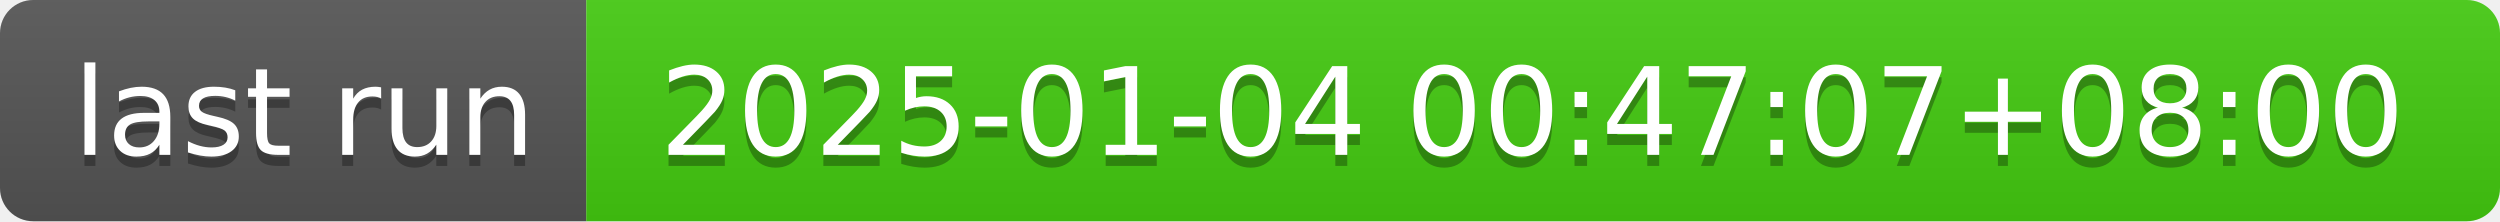
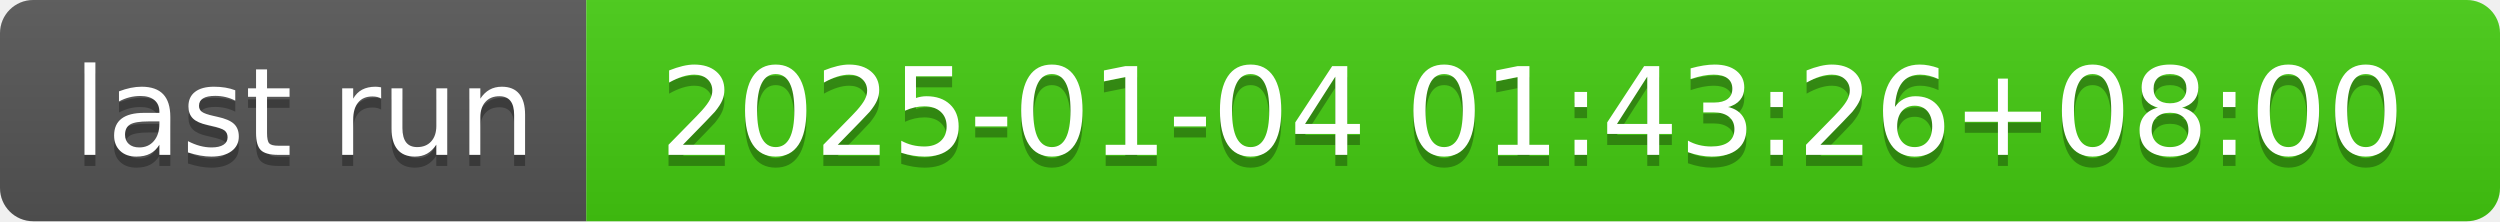
- <svg xmlns="http://www.w3.org/2000/svg" width="226" height="20" role="img" aria-label="last run: 2025-01-04 00:47:07+08:00">
+ <svg xmlns="http://www.w3.org/2000/svg" width="226" height="20" role="img" aria-label="last run: 2025-01-04 01:43:26+08:00">
  <linearGradient id="s" x2="0" y2="100%">
    <stop offset="0" stop-color="#bbb" stop-opacity=".1" />
    <stop offset="1" stop-opacity=".1" />
  </linearGradient>
  <clipPath id="r">
    <rect width="226" height="20" rx="3" fill="#fff" />
  </clipPath>
  <g clip-path="url(#r)">
    <rect width="53" height="20" fill="#555" />
    <rect x="53" width="173" height="20" fill="#4c1" />
    <rect width="226" height="20" fill="url(#s)" />
  </g>
  <g fill="#fff" text-anchor="middle" font-family="Verdana,Geneva,DejaVu Sans,sans-serif" text-rendering="geometricPrecision" font-size="110">
    <text aria-hidden="true" x="275" y="150" fill="#010101" fill-opacity=".3" transform="scale(.1)" textLength="430">last run</text>
    <text x="275" y="140" transform="scale(.1)" fill="#fff" textLength="430">last run</text>
-     <text aria-hidden="true" x="1385" y="150" fill="#010101" fill-opacity=".3" transform="scale(.1)" textLength="1630">2025-01-04 00:47:07+08:00</text>
-     <text x="1385" y="140" transform="scale(.1)" fill="#fff" textLength="1630">2025-01-04 00:47:07+08:00</text>
+     <text aria-hidden="true" x="1385" y="150" fill="#010101" fill-opacity=".3" transform="scale(.1)" textLength="1630">2025-01-04 01:43:26+08:00</text>
+     <text x="1385" y="140" transform="scale(.1)" fill="#fff" textLength="1630">2025-01-04 01:43:26+08:00</text>
  </g>
</svg>
